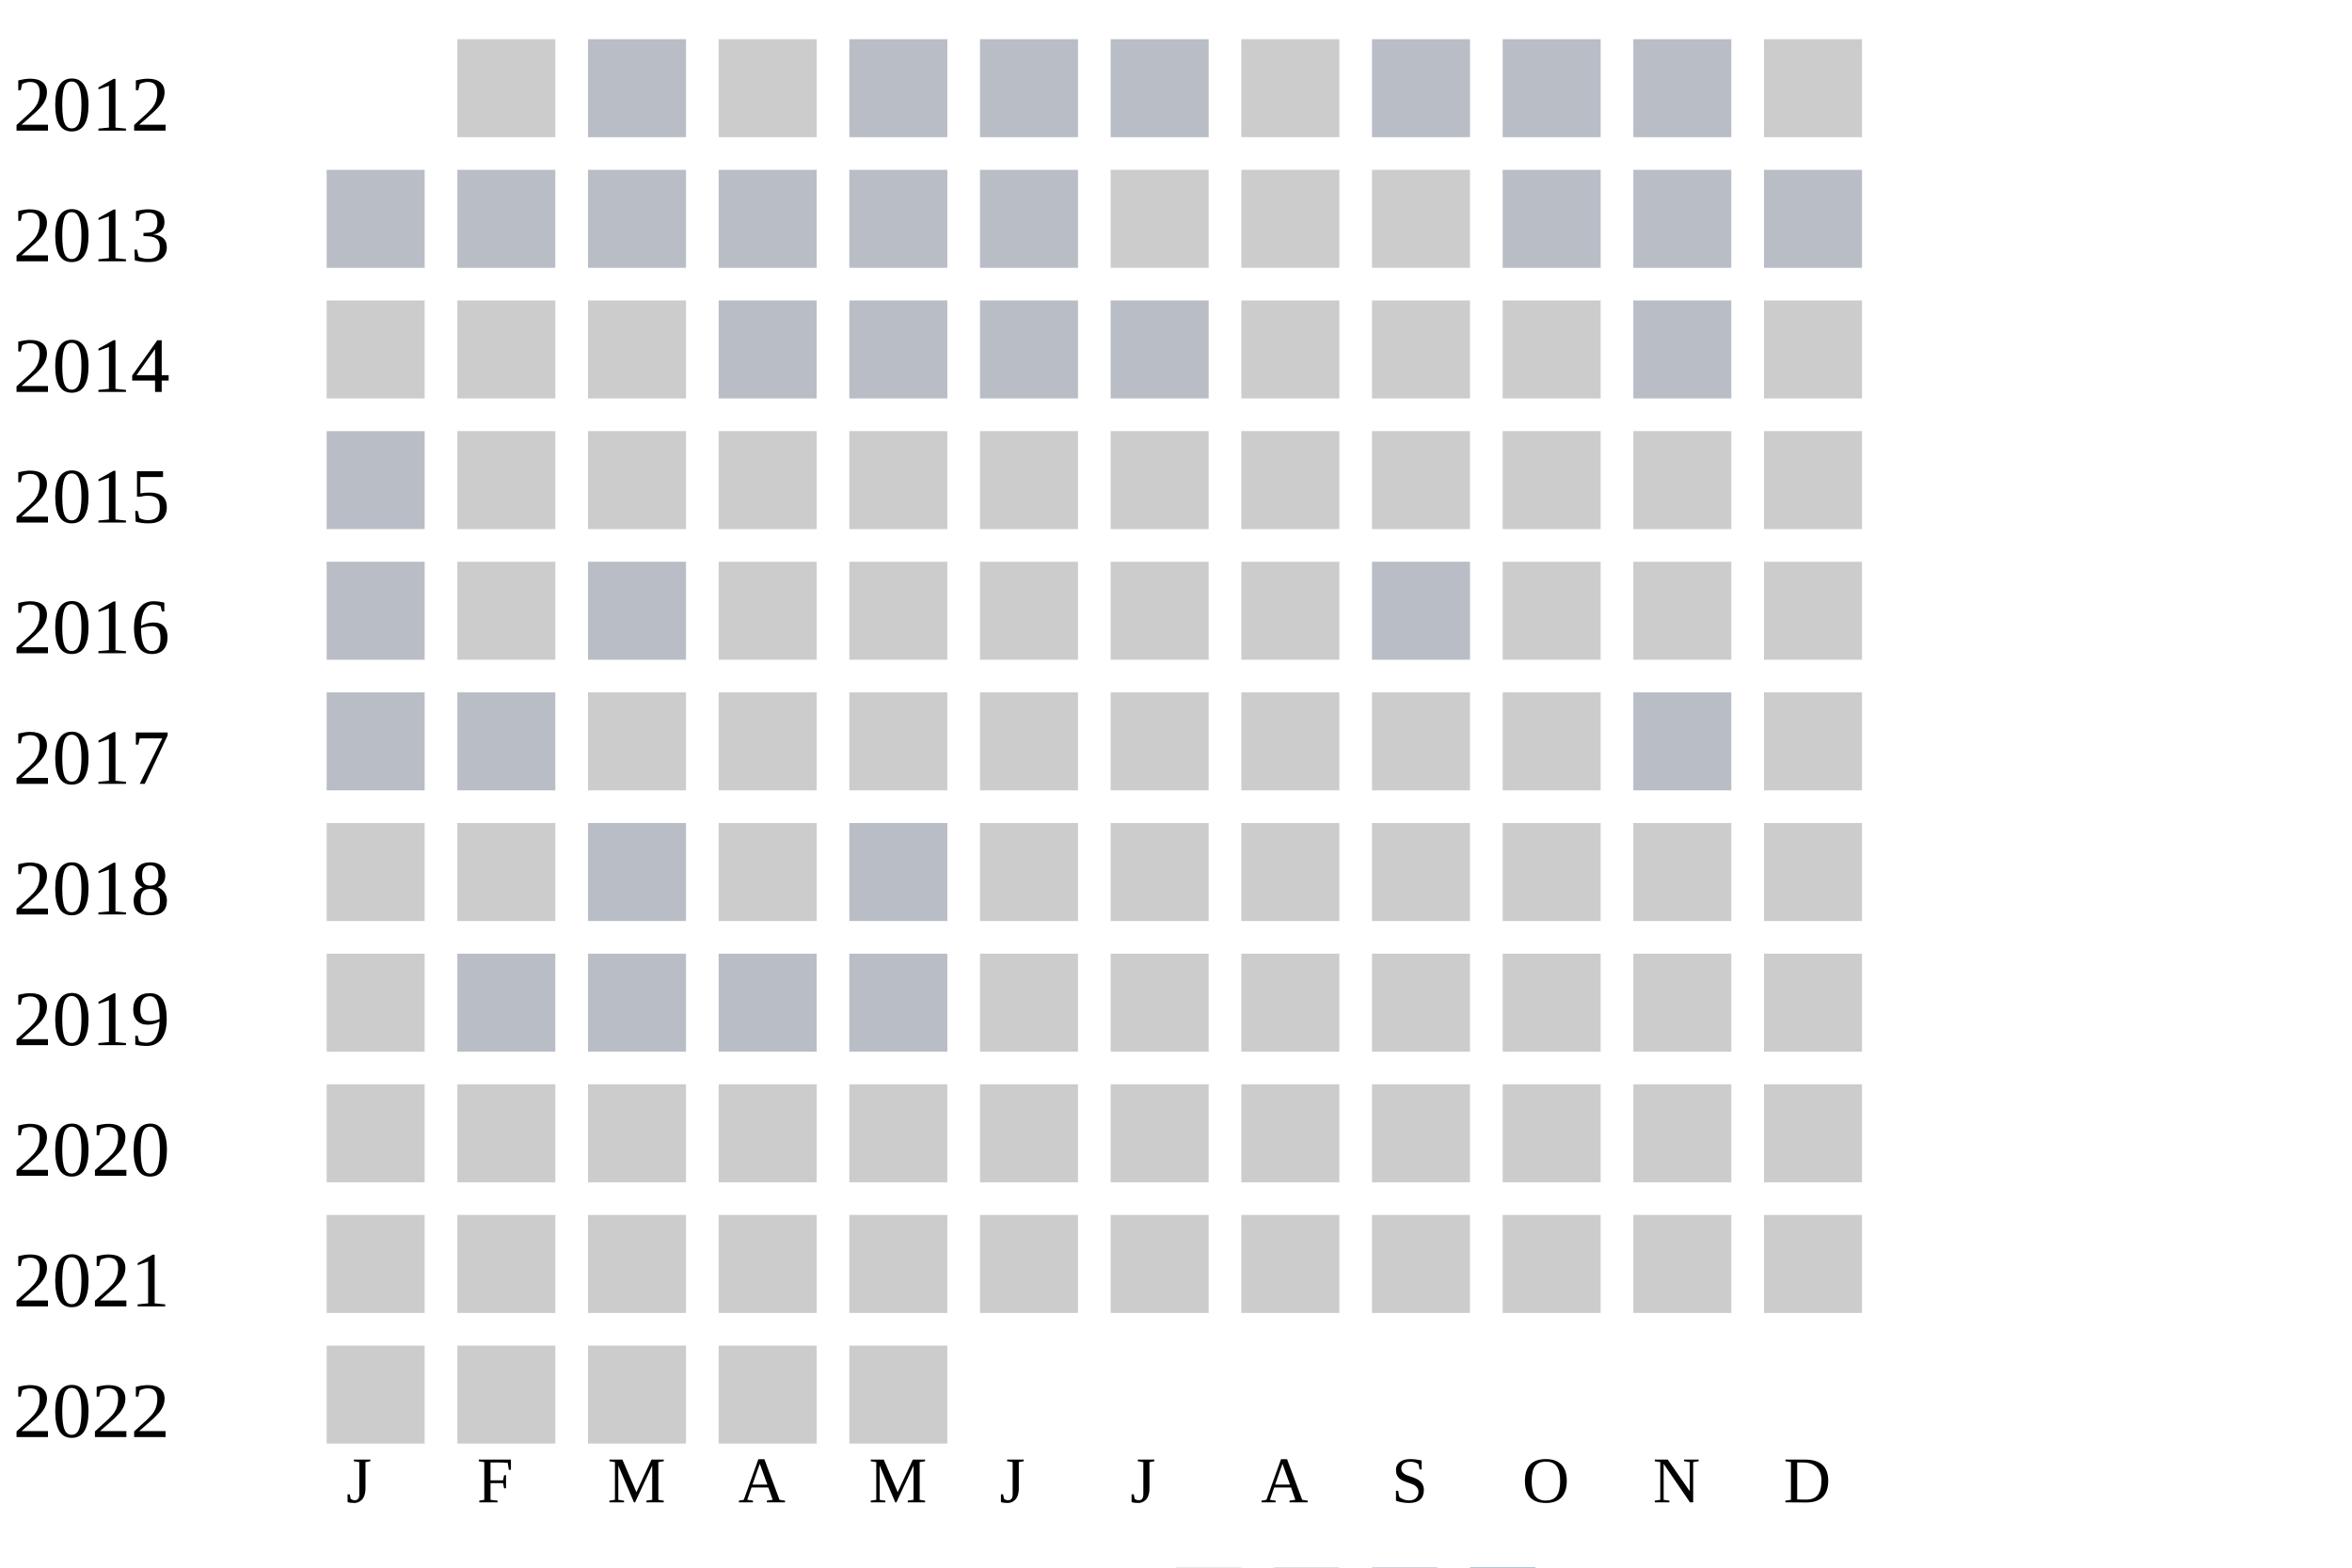
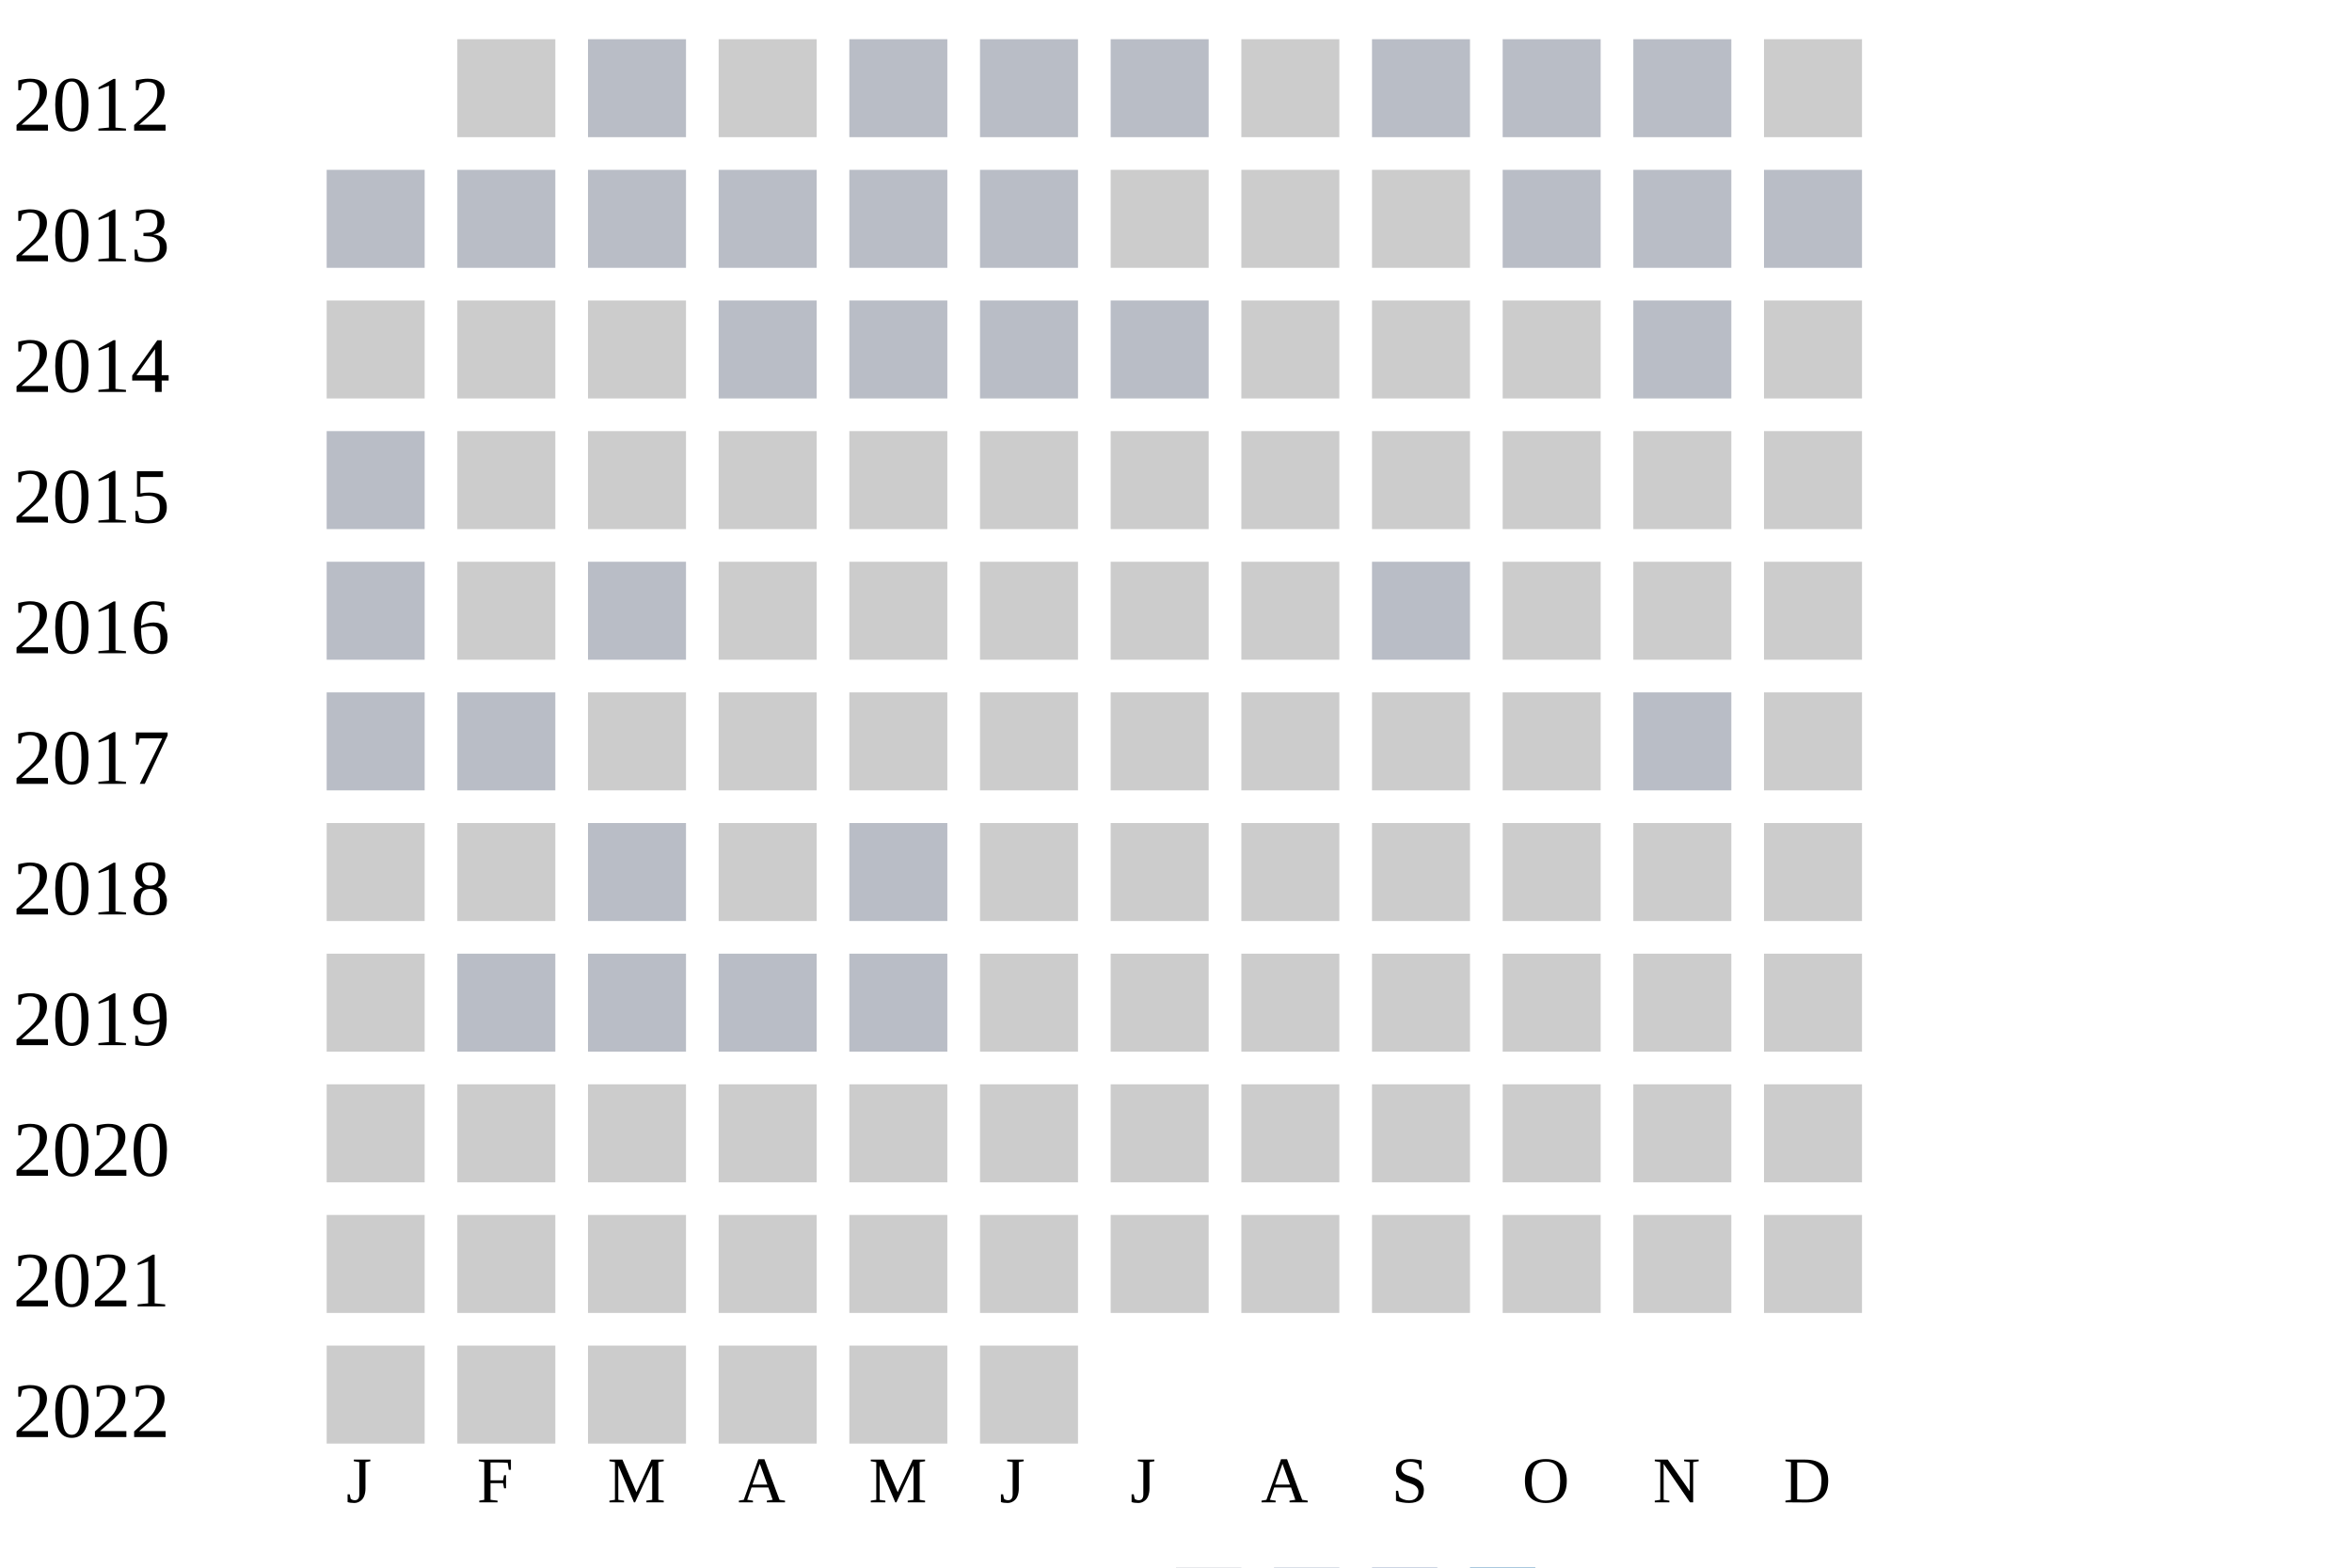
<svg xmlns="http://www.w3.org/2000/svg" width="360" height="240">
  <g transform="translate(0 0)">
    <text x="2" y="20">2012</text>
    <rect x="70" y="6" width="15" height="15" fill="#cccccc" />
    <rect x="90" y="6" width="15" height="15" fill="#b9bdc6" />
    <rect x="110" y="6" width="15" height="15" fill="#cccccc" />
    <rect x="130" y="6" width="15" height="15" fill="#b9bdc6" />
    <rect x="150" y="6" width="15" height="15" fill="#b9bdc6" />
    <rect x="170" y="6" width="15" height="15" fill="#b9bdc6" />
    <rect x="190" y="6" width="15" height="15" fill="#cccccc" />
    <rect x="210" y="6" width="15" height="15" fill="#b9bdc6" />
    <rect x="230" y="6" width="15" height="15" fill="#b9bdc6" />
    <rect x="250" y="6" width="15" height="15" fill="#b9bdc6" />
    <rect x="270" y="6" width="15" height="15" fill="#cccccc" />
  </g>
  <g transform="translate(0 20)">
    <text x="2" y="20">2013</text>
    <rect x="50" y="6" width="15" height="15" fill="#b9bdc6" />
    <rect x="70" y="6" width="15" height="15" fill="#b9bdc6" />
    <rect x="90" y="6" width="15" height="15" fill="#b9bdc6" />
    <rect x="110" y="6" width="15" height="15" fill="#b9bdc6" />
    <rect x="130" y="6" width="15" height="15" fill="#b9bdc6" />
    <rect x="150" y="6" width="15" height="15" fill="#b9bdc6" />
    <rect x="170" y="6" width="15" height="15" fill="#cccccc" />
    <rect x="190" y="6" width="15" height="15" fill="#cccccc" />
    <rect x="210" y="6" width="15" height="15" fill="#cccccc" />
    <rect x="230" y="6" width="15" height="15" fill="#b9bdc6" />
    <rect x="250" y="6" width="15" height="15" fill="#b9bdc6" />
    <rect x="270" y="6" width="15" height="15" fill="#b9bdc6" />
  </g>
  <g transform="translate(0 40)">
    <text x="2" y="20">2014</text>
    <rect x="50" y="6" width="15" height="15" fill="#cccccc" />
    <rect x="70" y="6" width="15" height="15" fill="#cccccc" />
    <rect x="90" y="6" width="15" height="15" fill="#cccccc" />
    <rect x="110" y="6" width="15" height="15" fill="#b9bdc6" />
    <rect x="130" y="6" width="15" height="15" fill="#b9bdc6" />
    <rect x="150" y="6" width="15" height="15" fill="#b9bdc6" />
    <rect x="170" y="6" width="15" height="15" fill="#b9bdc6" />
    <rect x="190" y="6" width="15" height="15" fill="#cccccc" />
    <rect x="210" y="6" width="15" height="15" fill="#cccccc" />
    <rect x="230" y="6" width="15" height="15" fill="#cccccc" />
    <rect x="250" y="6" width="15" height="15" fill="#b9bdc6" />
    <rect x="270" y="6" width="15" height="15" fill="#cccccc" />
  </g>
  <g transform="translate(0 60)">
    <text x="2" y="20">2015</text>
    <rect x="50" y="6" width="15" height="15" fill="#b9bdc6" />
    <rect x="70" y="6" width="15" height="15" fill="#cccccc" />
    <rect x="90" y="6" width="15" height="15" fill="#cccccc" />
    <rect x="110" y="6" width="15" height="15" fill="#cccccc" />
    <rect x="130" y="6" width="15" height="15" fill="#cccccc" />
    <rect x="150" y="6" width="15" height="15" fill="#cccccc" />
    <rect x="170" y="6" width="15" height="15" fill="#cccccc" />
    <rect x="190" y="6" width="15" height="15" fill="#cccccc" />
    <rect x="210" y="6" width="15" height="15" fill="#cccccc" />
    <rect x="230" y="6" width="15" height="15" fill="#cccccc" />
    <rect x="250" y="6" width="15" height="15" fill="#cccccc" />
    <rect x="270" y="6" width="15" height="15" fill="#cccccc" />
  </g>
  <g transform="translate(0 80)">
    <text x="2" y="20">2016</text>
    <rect x="50" y="6" width="15" height="15" fill="#b9bdc6" />
    <rect x="70" y="6" width="15" height="15" fill="#cccccc" />
    <rect x="90" y="6" width="15" height="15" fill="#b9bdc6" />
    <rect x="110" y="6" width="15" height="15" fill="#cccccc" />
    <rect x="130" y="6" width="15" height="15" fill="#cccccc" />
    <rect x="150" y="6" width="15" height="15" fill="#cccccc" />
    <rect x="170" y="6" width="15" height="15" fill="#cccccc" />
    <rect x="190" y="6" width="15" height="15" fill="#cccccc" />
    <rect x="210" y="6" width="15" height="15" fill="#b9bdc6" />
    <rect x="230" y="6" width="15" height="15" fill="#cccccc" />
    <rect x="250" y="6" width="15" height="15" fill="#cccccc" />
    <rect x="270" y="6" width="15" height="15" fill="#cccccc" />
  </g>
  <g transform="translate(0 100)">
    <text x="2" y="20">2017</text>
    <rect x="50" y="6" width="15" height="15" fill="#b9bdc6" />
    <rect x="70" y="6" width="15" height="15" fill="#b9bdc6" />
    <rect x="90" y="6" width="15" height="15" fill="#cccccc" />
    <rect x="110" y="6" width="15" height="15" fill="#cccccc" />
    <rect x="130" y="6" width="15" height="15" fill="#cccccc" />
    <rect x="150" y="6" width="15" height="15" fill="#cccccc" />
    <rect x="170" y="6" width="15" height="15" fill="#cccccc" />
    <rect x="190" y="6" width="15" height="15" fill="#cccccc" />
    <rect x="210" y="6" width="15" height="15" fill="#cccccc" />
    <rect x="230" y="6" width="15" height="15" fill="#cccccc" />
    <rect x="250" y="6" width="15" height="15" fill="#b9bdc6" />
    <rect x="270" y="6" width="15" height="15" fill="#cccccc" />
  </g>
  <g transform="translate(0 120)">
    <text x="2" y="20">2018</text>
    <rect x="50" y="6" width="15" height="15" fill="#cccccc" />
    <rect x="70" y="6" width="15" height="15" fill="#cccccc" />
    <rect x="90" y="6" width="15" height="15" fill="#b9bdc6" />
    <rect x="110" y="6" width="15" height="15" fill="#cccccc" />
    <rect x="130" y="6" width="15" height="15" fill="#b9bdc6" />
    <rect x="150" y="6" width="15" height="15" fill="#cccccc" />
    <rect x="170" y="6" width="15" height="15" fill="#cccccc" />
    <rect x="190" y="6" width="15" height="15" fill="#cccccc" />
    <rect x="210" y="6" width="15" height="15" fill="#cccccc" />
    <rect x="230" y="6" width="15" height="15" fill="#cccccc" />
    <rect x="250" y="6" width="15" height="15" fill="#cccccc" />
    <rect x="270" y="6" width="15" height="15" fill="#cccccc" />
  </g>
  <g transform="translate(0 140)">
    <text x="2" y="20">2019</text>
    <rect x="50" y="6" width="15" height="15" fill="#cccccc" />
    <rect x="70" y="6" width="15" height="15" fill="#b9bdc6" />
    <rect x="90" y="6" width="15" height="15" fill="#b9bdc6" />
    <rect x="110" y="6" width="15" height="15" fill="#b9bdc6" />
    <rect x="130" y="6" width="15" height="15" fill="#b9bdc6" />
    <rect x="150" y="6" width="15" height="15" fill="#cccccc" />
    <rect x="170" y="6" width="15" height="15" fill="#cccccc" />
    <rect x="190" y="6" width="15" height="15" fill="#cccccc" />
    <rect x="210" y="6" width="15" height="15" fill="#cccccc" />
    <rect x="230" y="6" width="15" height="15" fill="#cccccc" />
    <rect x="250" y="6" width="15" height="15" fill="#cccccc" />
    <rect x="270" y="6" width="15" height="15" fill="#cccccc" />
  </g>
  <g transform="translate(0 160)">
    <text x="2" y="20">2020</text>
    <rect x="50" y="6" width="15" height="15" fill="#cccccc" />
    <rect x="70" y="6" width="15" height="15" fill="#cccccc" />
    <rect x="90" y="6" width="15" height="15" fill="#cccccc" />
    <rect x="110" y="6" width="15" height="15" fill="#cccccc" />
    <rect x="130" y="6" width="15" height="15" fill="#cccccc" />
    <rect x="150" y="6" width="15" height="15" fill="#cccccc" />
    <rect x="170" y="6" width="15" height="15" fill="#cccccc" />
    <rect x="190" y="6" width="15" height="15" fill="#cccccc" />
    <rect x="210" y="6" width="15" height="15" fill="#cccccc" />
    <rect x="230" y="6" width="15" height="15" fill="#cccccc" />
    <rect x="250" y="6" width="15" height="15" fill="#cccccc" />
    <rect x="270" y="6" width="15" height="15" fill="#cccccc" />
  </g>
  <g transform="translate(0 180)">
    <text x="2" y="20">2021</text>
    <rect x="50" y="6" width="15" height="15" fill="#cccccc" />
    <rect x="70" y="6" width="15" height="15" fill="#cccccc" />
    <rect x="90" y="6" width="15" height="15" fill="#cccccc" />
    <rect x="110" y="6" width="15" height="15" fill="#cccccc" />
    <rect x="130" y="6" width="15" height="15" fill="#cccccc" />
    <rect x="150" y="6" width="15" height="15" fill="#cccccc" />
    <rect x="170" y="6" width="15" height="15" fill="#cccccc" />
    <rect x="190" y="6" width="15" height="15" fill="#cccccc" />
    <rect x="210" y="6" width="15" height="15" fill="#cccccc" />
    <rect x="230" y="6" width="15" height="15" fill="#cccccc" />
    <rect x="250" y="6" width="15" height="15" fill="#cccccc" />
    <rect x="270" y="6" width="15" height="15" fill="#cccccc" />
  </g>
  <g transform="translate(0 200)">
    <text x="2" y="20">2022</text>
    <rect x="50" y="6" width="15" height="15" fill="#cccccc" />
    <rect x="70" y="6" width="15" height="15" fill="#cccccc" />
    <rect x="90" y="6" width="15" height="15" fill="#cccccc" />
    <rect x="110" y="6" width="15" height="15" fill="#cccccc" />
    <rect x="130" y="6" width="15" height="15" fill="#cccccc" />
+     <rect x="150" y="6" width="15" height="15" fill="#cccccc" />
  </g>
  <text style="font-size: 10px; text-align: center" x="53" y="230">J</text>
  <text style="font-size: 10px; text-align: center" x="73" y="230">F</text>
  <text style="font-size: 10px; text-align: center" x="93" y="230">M</text>
  <text style="font-size: 10px; text-align: center" x="113" y="230">A</text>
  <text style="font-size: 10px; text-align: center" x="133" y="230">M</text>
  <text style="font-size: 10px; text-align: center" x="153" y="230">J</text>
  <text style="font-size: 10px; text-align: center" x="173" y="230">J</text>
  <text style="font-size: 10px; text-align: center" x="193" y="230">A</text>
  <text style="font-size: 10px; text-align: center" x="213" y="230">S</text>
  <text style="font-size: 10px; text-align: center" x="233" y="230">O</text>
  <text style="font-size: 10px; text-align: center" x="253" y="230">N</text>
  <text style="font-size: 10px; text-align: center" x="273" y="230">D</text>
  <text style="font-size: 10px;" x="155" y="249">Less</text>
  <rect fill="#b9bdc6" width="10" height="10" x="180" y="240" />
  <rect fill="#919fba" width="10" height="10" x="195" y="240" />
  <rect fill="#6882ae" width="10" height="10" x="210" y="240" />
  <rect fill="#005a9c" width="10" height="10" x="225" y="240" />
  <text x="240" y="249" style="font-size: 10px;">More</text>
</svg>
